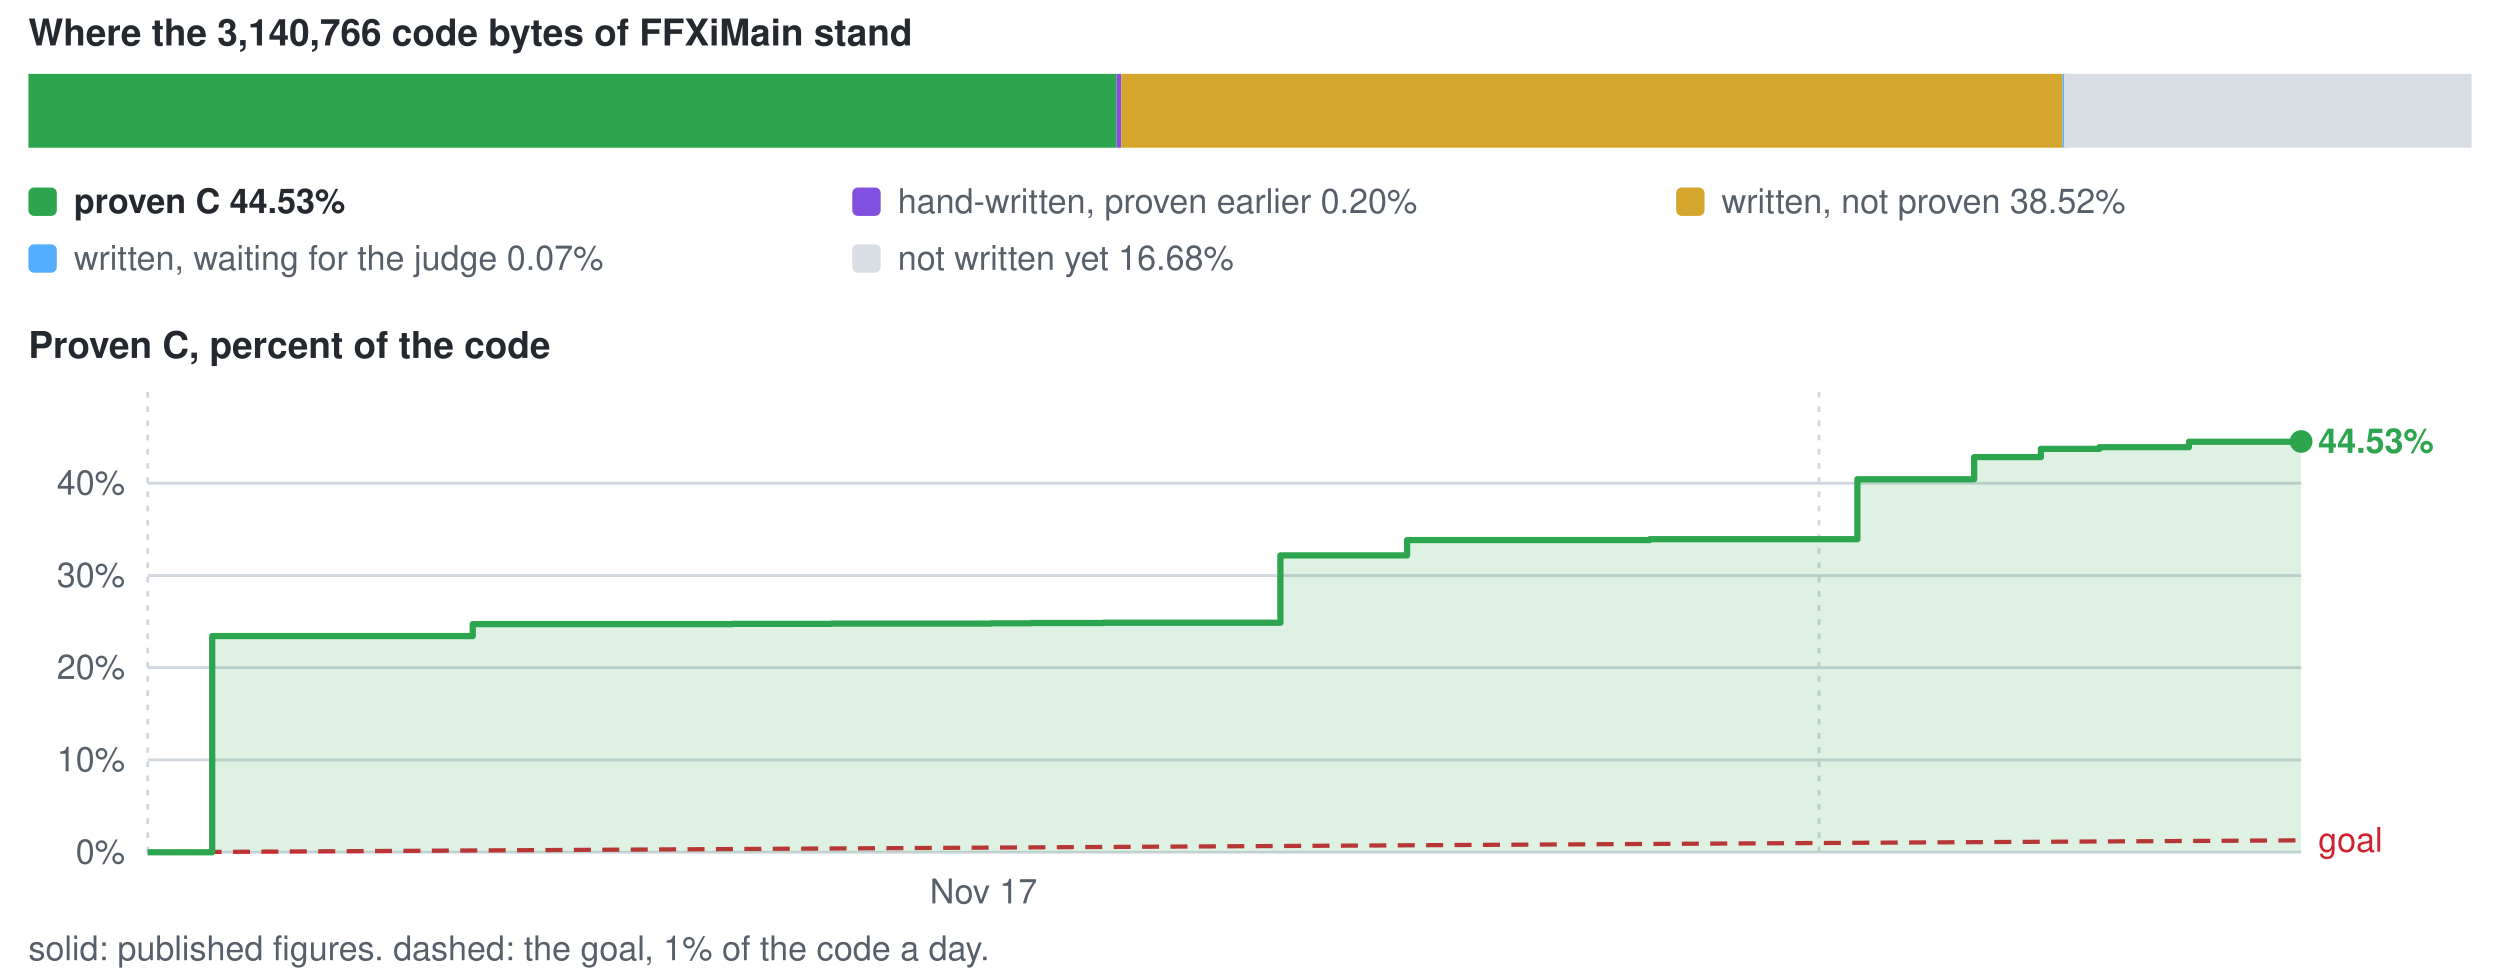
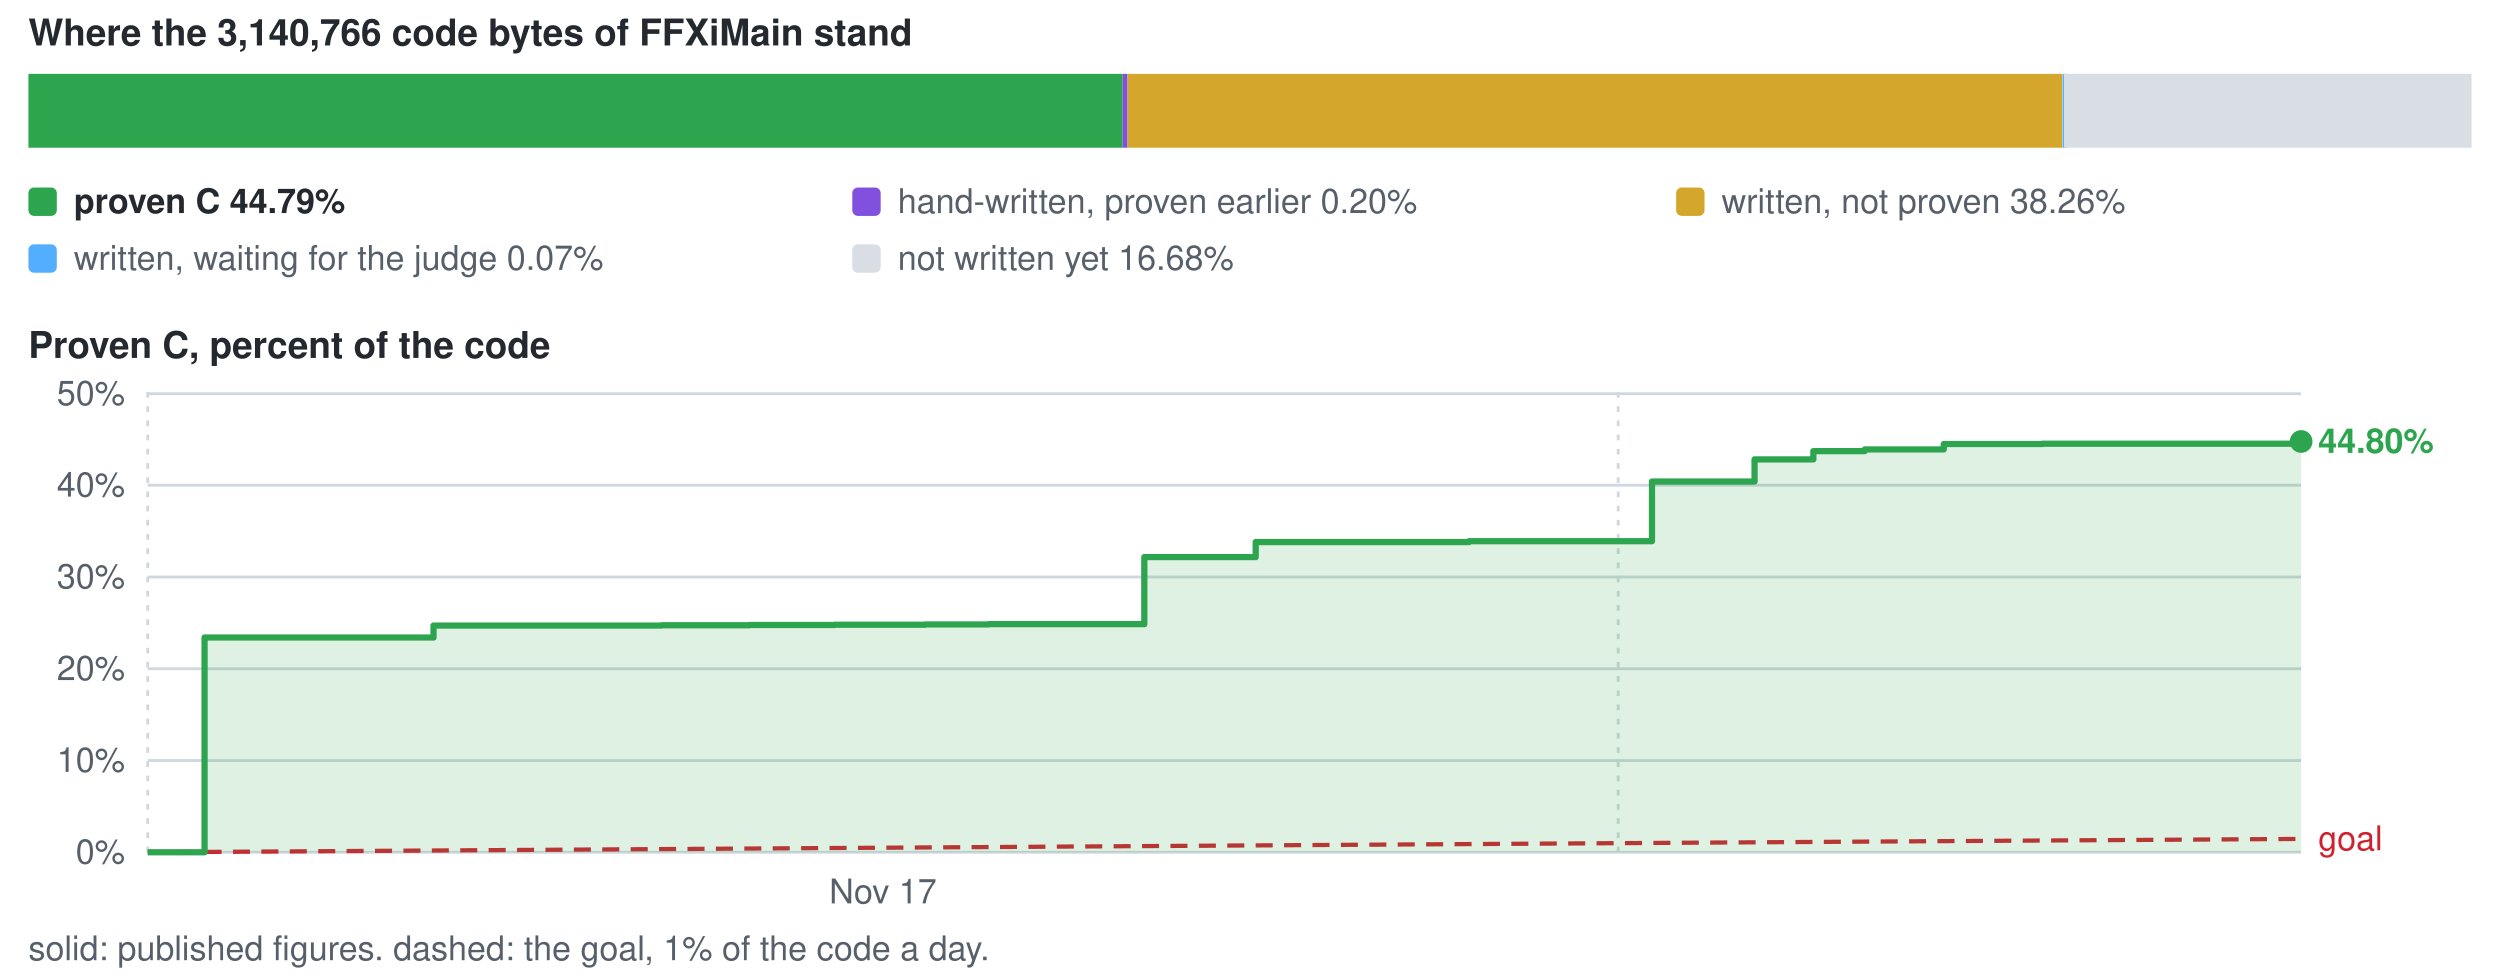
<svg xmlns="http://www.w3.org/2000/svg" viewBox="0 0 880 344" width="880" height="344" role="img" aria-label="conversion progress">
  <style>text{font-family:-apple-system,BlinkMacSystemFont,'Segoe UI',Helvetica,Arial,sans-serif;font-size:12px;fill:#57606a}.s{fill:#24292f;font-weight:600}.b{font-size:13px}</style>
  <text x="10" y="16" class="s b">Where the 3,140,766 code bytes of FFXiMain stand</text>
-   <rect x="10.0" y="26" width="383.0" height="26" fill="#2da44e" />
-   <rect x="393.0" y="26" width="1.7" height="26" fill="#8250df" />
-   <rect x="394.7" y="26" width="331.3" height="26" fill="#d4a72c" />
+   <rect x="10.0" y="26" width="385.2" height="26" fill="#2da44e" />
+   <rect x="395.2" y="26" width="1.7" height="26" fill="#8250df" />
+   <rect x="396.9" y="26" width="329.0" height="26" fill="#d4a72c" />
  <rect x="726.0" y="26" width="1.5" height="26" fill="#54aeff" />
  <rect x="726.5" y="26" width="143.5" height="26" fill="#d8dee4" />
  <rect x="10" y="66" width="10" height="10" rx="2" fill="#2da44e" />
-   <text x="26" y="75" class="s">proven C 44.53%</text>
+   <text x="26" y="75" class="s">proven C 44.79%</text>
  <rect x="300" y="66" width="10" height="10" rx="2" fill="#8250df" />
  <text x="316" y="75">hand-written, proven earlier 0.20%</text>
  <rect x="590" y="66" width="10" height="10" rx="2" fill="#d4a72c" />
-   <text x="606" y="75">written, not proven 38.52%</text>
+   <text x="606" y="75">written, not proven 38.26%</text>
  <rect x="10" y="86" width="10" height="10" rx="2" fill="#54aeff" />
  <text x="26" y="95">written, waiting for the judge 0.07%</text>
  <rect x="300" y="86" width="10" height="10" rx="2" fill="#d8dee4" />
  <text x="316" y="95">not written yet 16.68%</text>
  <text x="10" y="126" class="s b">Proven C, percent of the code</text>
  <line x1="52" y1="300.0" x2="810" y2="300.0" stroke="#d0d7de" stroke-width="1" />
  <text x="44" y="304.0" text-anchor="end">0%</text>
-   <line x1="52" y1="267.5" x2="810" y2="267.5" stroke="#d0d7de" stroke-width="1" />
-   <text x="44" y="271.5" text-anchor="end">10%</text>
-   <line x1="52" y1="235.0" x2="810" y2="235.0" stroke="#d0d7de" stroke-width="1" />
-   <text x="44" y="239.0" text-anchor="end">20%</text>
-   <line x1="52" y1="202.6" x2="810" y2="202.6" stroke="#d0d7de" stroke-width="1" />
-   <text x="44" y="206.6" text-anchor="end">30%</text>
-   <line x1="52" y1="170.1" x2="810" y2="170.1" stroke="#d0d7de" stroke-width="1" />
-   <text x="44" y="174.1" text-anchor="end">40%</text>
+   <line x1="52" y1="267.7" x2="810" y2="267.7" stroke="#d0d7de" stroke-width="1" />
+   <text x="44" y="271.7" text-anchor="end">10%</text>
+   <line x1="52" y1="235.4" x2="810" y2="235.4" stroke="#d0d7de" stroke-width="1" />
+   <text x="44" y="239.4" text-anchor="end">20%</text>
+   <line x1="52" y1="203.1" x2="810" y2="203.1" stroke="#d0d7de" stroke-width="1" />
+   <text x="44" y="207.1" text-anchor="end">30%</text>
+   <line x1="52" y1="170.8" x2="810" y2="170.8" stroke="#d0d7de" stroke-width="1" />
+   <text x="44" y="174.8" text-anchor="end">40%</text>
+   <line x1="52" y1="138.6" x2="810" y2="138.6" stroke="#d0d7de" stroke-width="1" />
+   <text x="44" y="142.6" text-anchor="end">50%</text>
  <line x1="52.0" y1="138" x2="52.0" y2="300" stroke="#d0d7de" stroke-width="1" stroke-dasharray="2 3" />
-   <text x="346.2" y="318" text-anchor="middle">Nov 17</text>
-   <line x1="640.3" y1="138" x2="640.3" y2="300" stroke="#d0d7de" stroke-width="1" stroke-dasharray="2 3" />
-   <line x1="52.0" y1="300.0" x2="810.0" y2="295.8" stroke="#cf222e" stroke-width="1.5" stroke-dasharray="6 4" />
-   <text x="816.0" y="299.8" style="fill:#cf222e">goal</text>
-   <path d="M52.0 300.0 H74.7 V223.9 H84.2 V223.9 H100.3 V223.9 H123.6 V223.9 H166.4 V219.7 H176.2 V219.7 H194.1 V219.7 H223.2 V219.7 H240.0 V219.7 H257.7 V219.6 H279.4 V219.6 H292.8 V219.5 H305.3 V219.5 H326.9 V219.5 H348.8 V219.4 H363.1 V219.3 H388.5 V219.2 H450.7 V195.5 H495.3 V190.1 H509.5 V190.1 H580.7 V189.8 H653.8 V168.7 H694.9 V160.9 H718.4 V158.0 H739.0 V157.4 H770.5 V155.5 H810.0 V155.4 V300.0 H52.0 Z" fill="#2da44e" fill-opacity="0.16" />
-   <path d="M52.0 300.0 H74.7 V223.9 H84.2 V223.9 H100.3 V223.9 H123.6 V223.9 H166.4 V219.7 H176.2 V219.7 H194.1 V219.7 H223.2 V219.7 H240.0 V219.7 H257.7 V219.6 H279.4 V219.6 H292.8 V219.5 H305.3 V219.5 H326.9 V219.5 H348.8 V219.4 H363.1 V219.3 H388.5 V219.2 H450.7 V195.5 H495.3 V190.1 H509.5 V190.1 H580.7 V189.8 H653.8 V168.7 H694.9 V160.9 H718.4 V158.0 H739.0 V157.4 H770.5 V155.5 H810.0 V155.4" fill="none" stroke="#2da44e" stroke-width="2.2" stroke-linejoin="round" />
+   <text x="310.8" y="318" text-anchor="middle">Nov 17</text>
+   <line x1="569.6" y1="138" x2="569.6" y2="300" stroke="#d0d7de" stroke-width="1" stroke-dasharray="2 3" />
+   <line x1="52.0" y1="300.0" x2="810.0" y2="295.3" stroke="#cf222e" stroke-width="1.5" stroke-dasharray="6 4" />
+   <text x="816.0" y="299.3" style="fill:#cf222e">goal</text>
+   <path d="M52.0 300.0 H72.0 V224.4 H80.4 V224.4 H94.5 V224.4 H115.0 V224.4 H152.6 V220.2 H161.2 V220.2 H177.0 V220.2 H202.6 V220.2 H217.4 V220.2 H232.9 V220.1 H252.0 V220.1 H263.8 V220.0 H274.8 V220.0 H293.8 V219.9 H313.1 V219.9 H325.7 V219.8 H348.0 V219.7 H402.8 V196.1 H442.0 V190.8 H454.5 V190.8 H517.1 V190.5 H581.5 V169.5 H617.6 V161.7 H638.3 V158.8 H656.4 V158.2 H684.2 V156.3 H718.9 V156.2 H810.0 V155.4 V300.0 H52.0 Z" fill="#2da44e" fill-opacity="0.16" />
+   <path d="M52.0 300.0 H72.0 V224.4 H80.4 V224.4 H94.5 V224.4 H115.0 V224.4 H152.6 V220.2 H161.2 V220.2 H177.0 V220.2 H202.6 V220.2 H217.4 V220.2 H232.9 V220.1 H252.0 V220.1 H263.8 V220.0 H274.8 V220.0 H293.8 V219.9 H313.1 V219.9 H325.7 V219.8 H348.0 V219.7 H402.8 V196.1 H442.0 V190.8 H454.5 V190.8 H517.1 V190.5 H581.5 V169.5 H617.6 V161.7 H638.3 V158.8 H656.4 V158.2 H684.2 V156.3 H718.9 V156.2 H810.0 V155.4" fill="none" stroke="#2da44e" stroke-width="2.2" stroke-linejoin="round" />
  <circle cx="810.0" cy="155.4" r="4" fill="#2da44e" />
-   <text x="816.0" y="159.4" class="s" style="fill:#2da44e">44.53%</text>
+   <text x="816.0" y="159.4" class="s" style="fill:#2da44e">44.80%</text>
  <text x="10" y="338">solid: published figures. dashed: the goal, 1% of the code a day.</text>
</svg>
